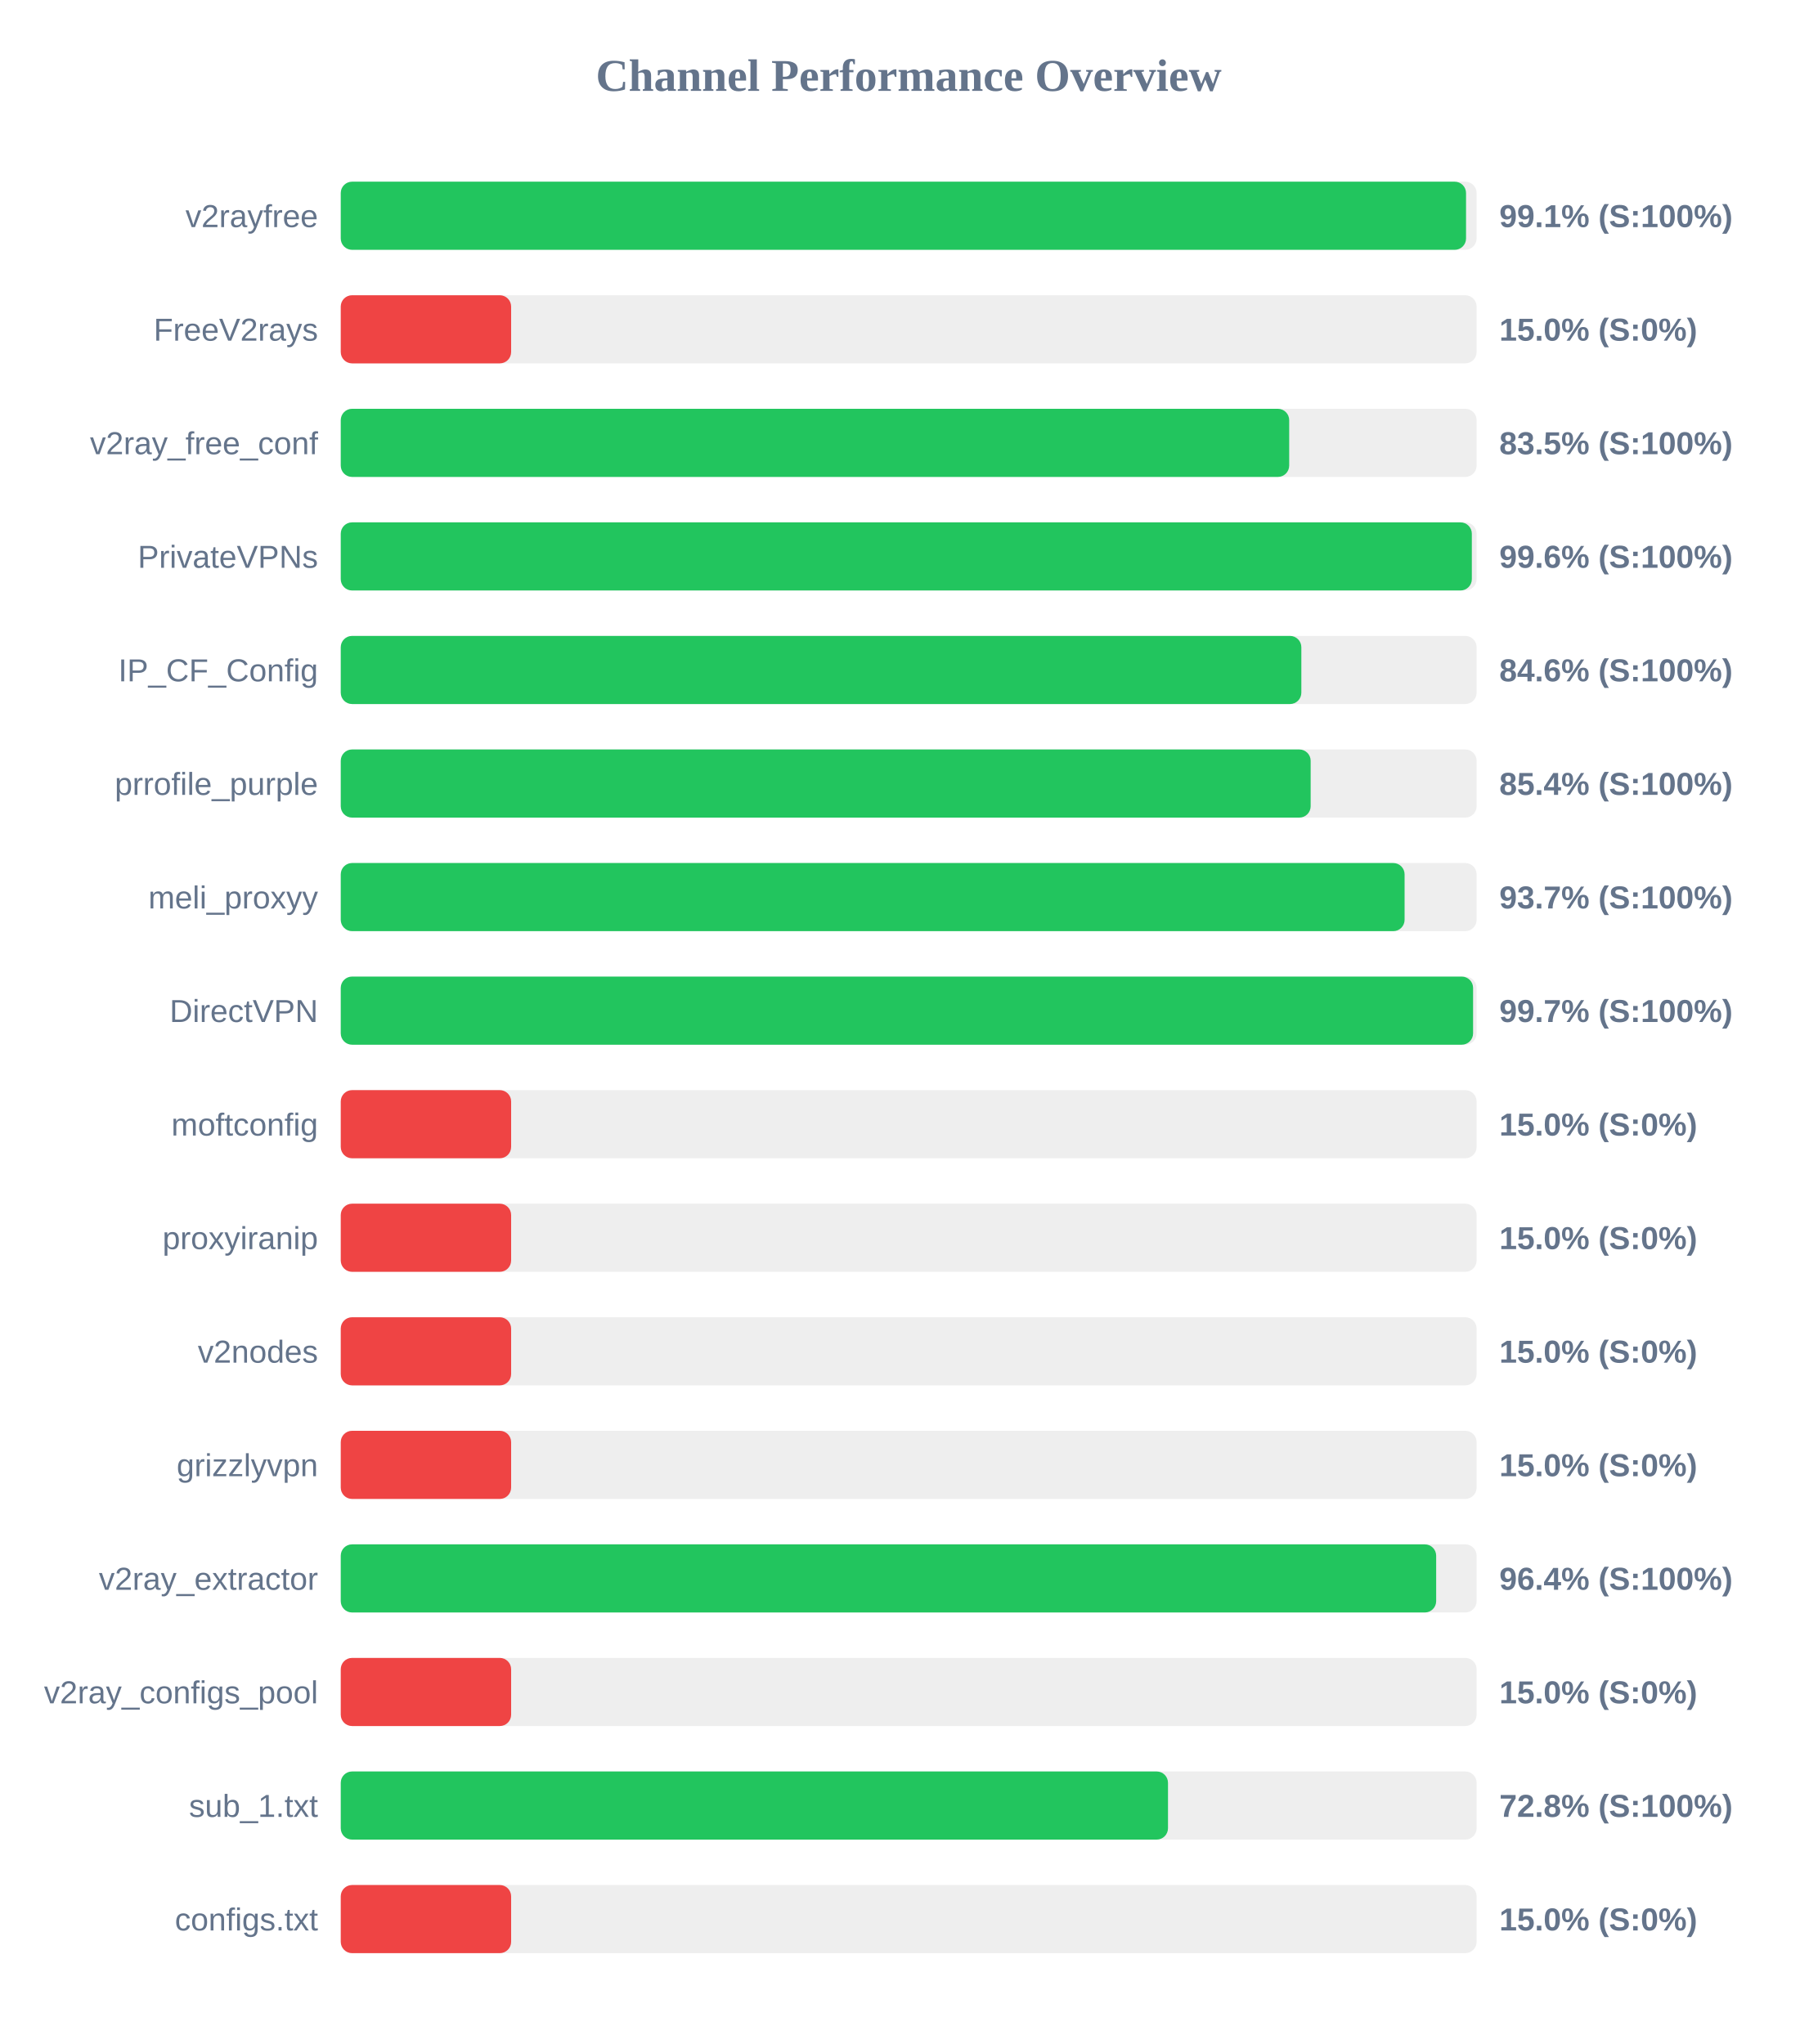
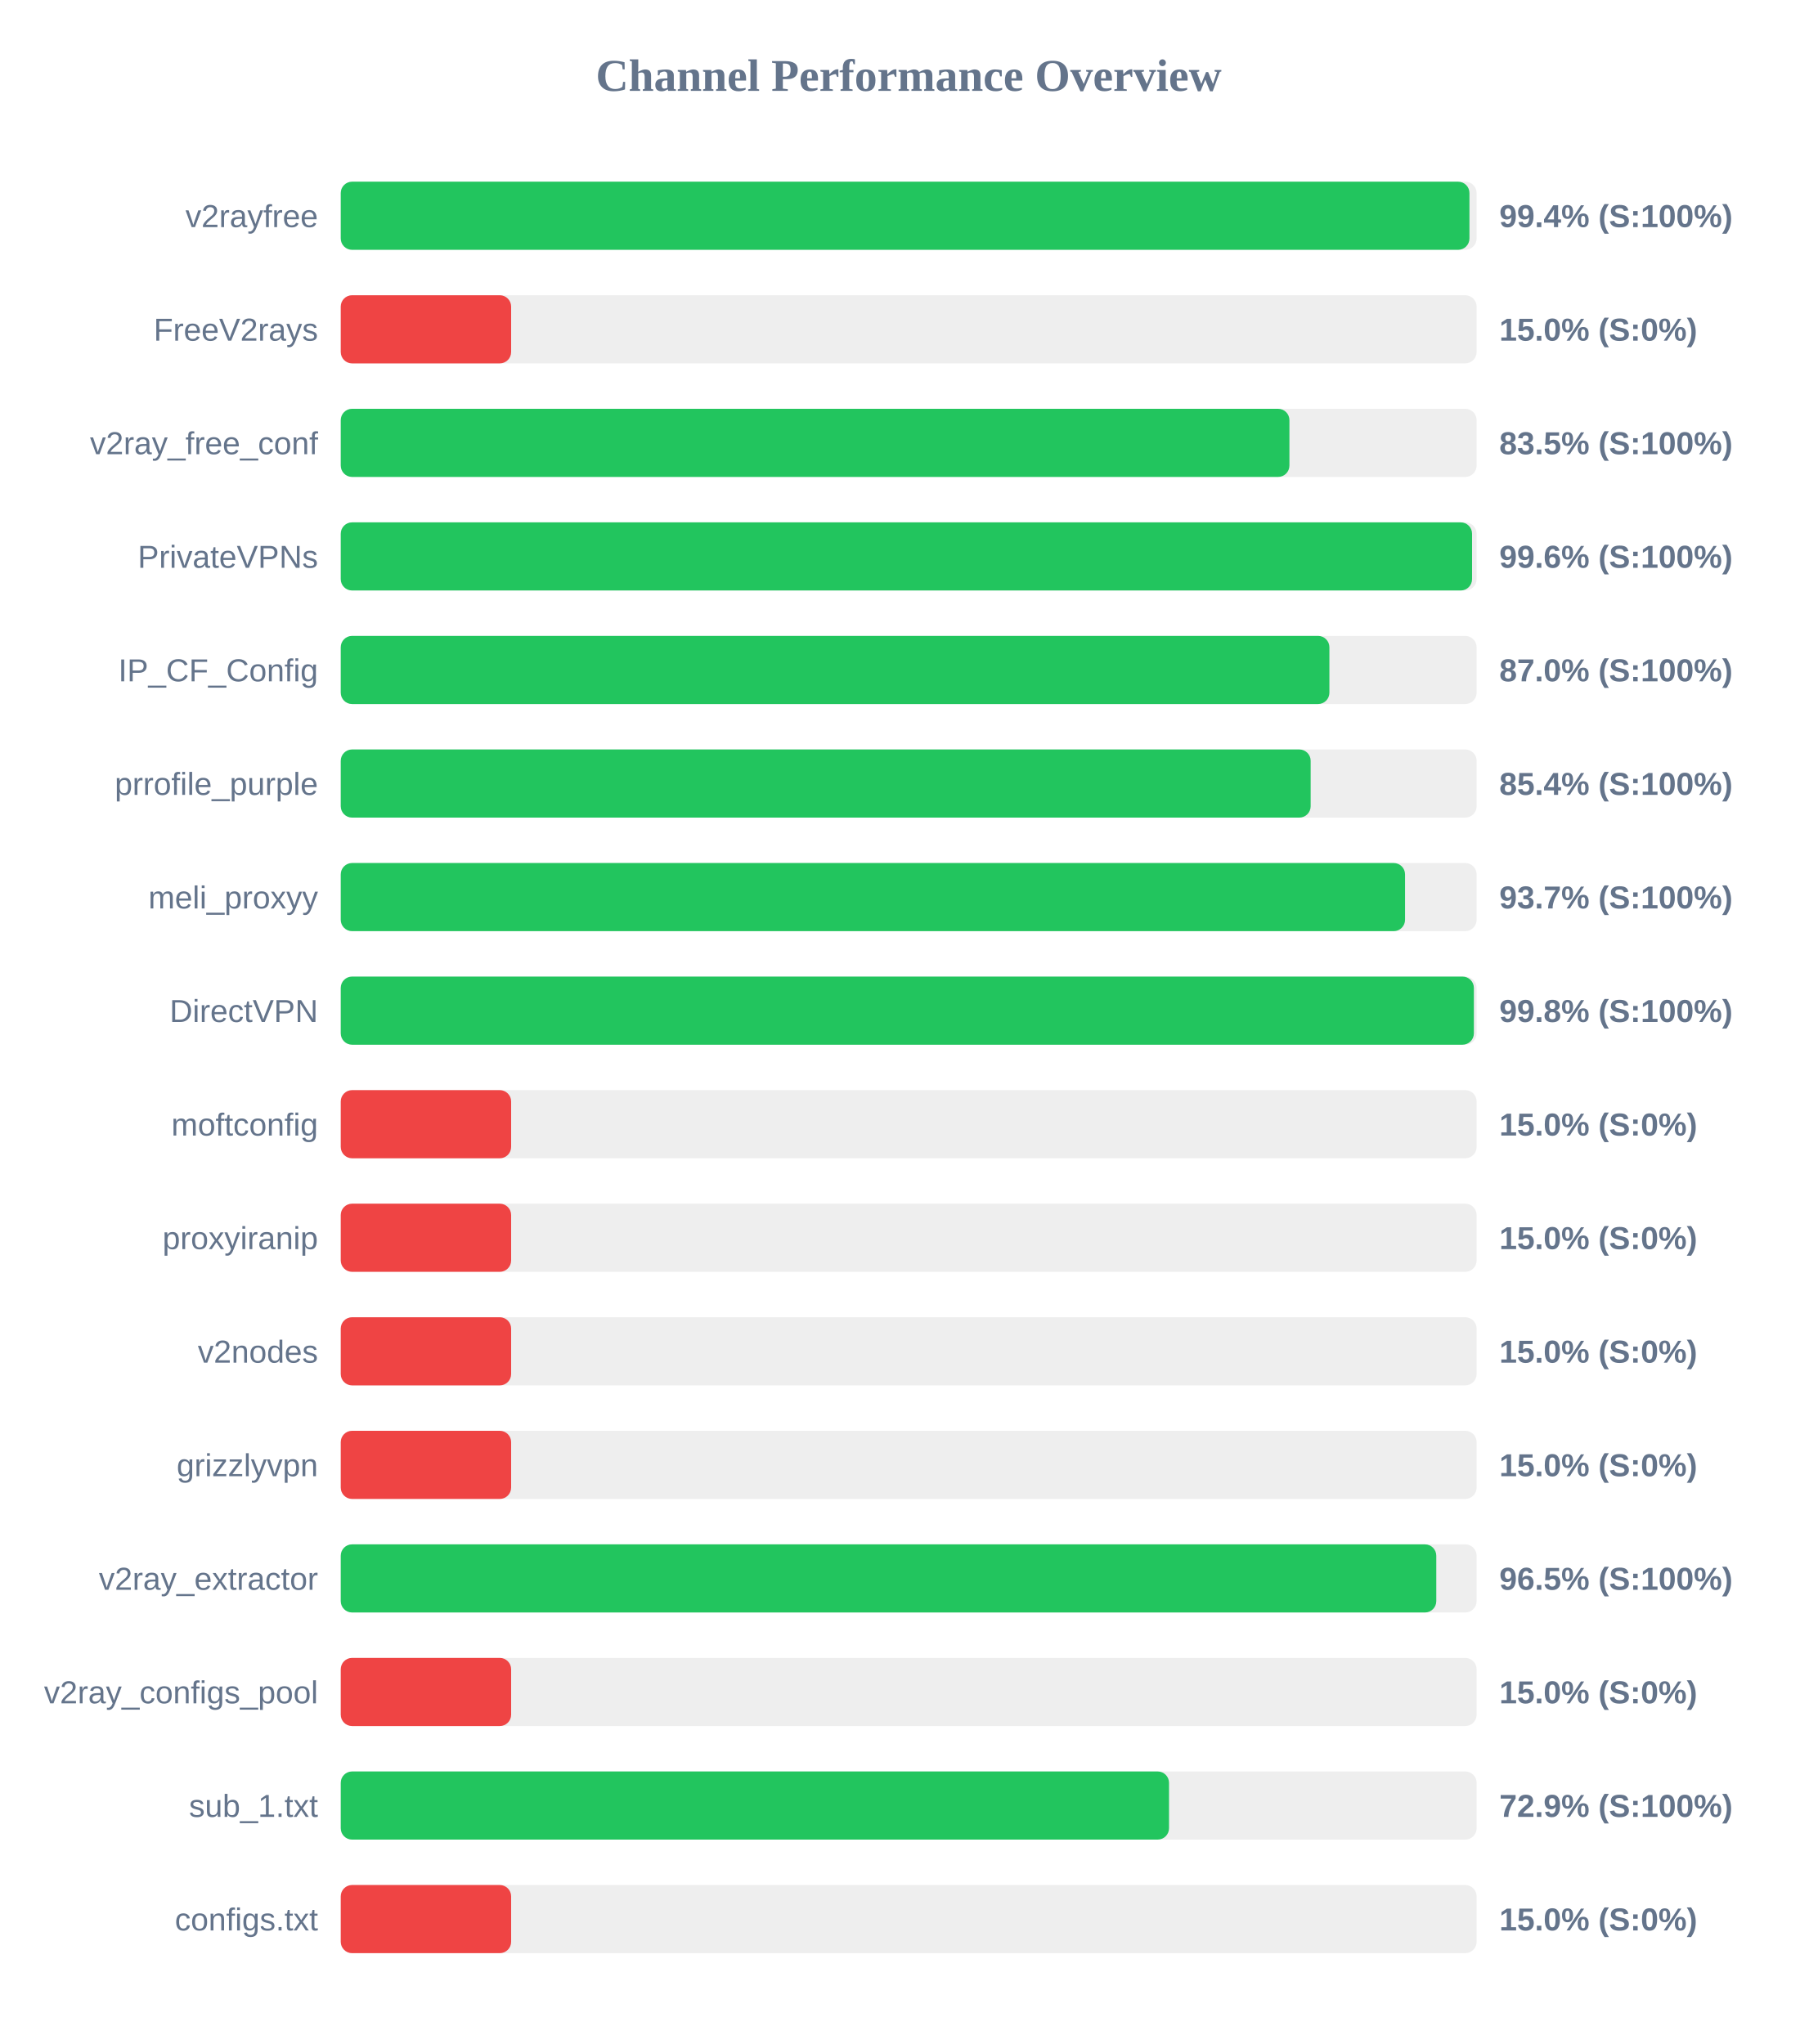
<svg xmlns="http://www.w3.org/2000/svg" width="800" height="900" version="1.1">
  <style>
        .row { font: 14px Arial; fill: #64748b; }
        .score { font: bold 14px Arial; fill: #64748b; }
    </style>
  <text x="400" y="40" text-anchor="middle" font-size="20px" font-weight="bold" fill="#64748b">Channel Performance Overview</text>
  <rect x="150" y="80" width="500" height="30" fill="#eee" rx="5" />
-   <rect x="150" y="80" width="495.35" height="30" fill="#22c55e" rx="5" />
+   <rect x="150" y="80" width="496.85" height="30" fill="#22c55e" rx="5" />
  <text x="140" y="100" text-anchor="end" class="row">v2rayfree</text>
-   <text x="660" y="100" text-anchor="start" class="score">99.1% (S:100%)</text>
+   <text x="660" y="100" text-anchor="start" class="score">99.4% (S:100%)</text>
  <rect x="150" y="130" width="500" height="30" fill="#eee" rx="5" />
  <rect x="150" y="130" width="75.0" height="30" fill="#ef4444" rx="5" />
  <text x="140" y="150" text-anchor="end" class="row">FreeV2rays</text>
  <text x="660" y="150" text-anchor="start" class="score">15.0% (S:0%)</text>
  <rect x="150" y="180" width="500" height="30" fill="#eee" rx="5" />
-   <rect x="150" y="180" width="417.5" height="30" fill="#22c55e" rx="5" />
+   <rect x="150" y="180" width="417.6" height="30" fill="#22c55e" rx="5" />
  <text x="140" y="200" text-anchor="end" class="row">v2ray_free_conf</text>
  <text x="660" y="200" text-anchor="start" class="score">83.5% (S:100%)</text>
  <rect x="150" y="230" width="500" height="30" fill="#eee" rx="5" />
-   <rect x="150" y="230" width="497.9" height="30" fill="#22c55e" rx="5" />
+   <rect x="150" y="230" width="498.0" height="30" fill="#22c55e" rx="5" />
  <text x="140" y="250" text-anchor="end" class="row">PrivateVPNs</text>
  <text x="660" y="250" text-anchor="start" class="score">99.6% (S:100%)</text>
  <rect x="150" y="280" width="500" height="30" fill="#eee" rx="5" />
-   <rect x="150" y="280" width="422.85" height="30" fill="#22c55e" rx="5" />
+   <rect x="150" y="280" width="435.2" height="30" fill="#22c55e" rx="5" />
  <text x="140" y="300" text-anchor="end" class="row">IP_CF_Config</text>
-   <text x="660" y="300" text-anchor="start" class="score">84.6% (S:100%)</text>
+   <text x="660" y="300" text-anchor="start" class="score">87.0% (S:100%)</text>
  <rect x="150" y="330" width="500" height="30" fill="#eee" rx="5" />
  <rect x="150" y="330" width="426.95" height="30" fill="#22c55e" rx="5" />
  <text x="140" y="350" text-anchor="end" class="row">prrofile_purple</text>
  <text x="660" y="350" text-anchor="start" class="score">85.4% (S:100%)</text>
  <rect x="150" y="380" width="500" height="30" fill="#eee" rx="5" />
-   <rect x="150" y="380" width="468.3" height="30" fill="#22c55e" rx="5" />
+   <rect x="150" y="380" width="468.5" height="30" fill="#22c55e" rx="5" />
  <text x="140" y="400" text-anchor="end" class="row">meli_proxyy</text>
  <text x="660" y="400" text-anchor="start" class="score">93.7% (S:100%)</text>
  <rect x="150" y="430" width="500" height="30" fill="#eee" rx="5" />
-   <rect x="150" y="430" width="498.45" height="30" fill="#22c55e" rx="5" />
+   <rect x="150" y="430" width="498.8" height="30" fill="#22c55e" rx="5" />
  <text x="140" y="450" text-anchor="end" class="row">DirectVPN</text>
-   <text x="660" y="450" text-anchor="start" class="score">99.7% (S:100%)</text>
+   <text x="660" y="450" text-anchor="start" class="score">99.8% (S:100%)</text>
  <rect x="150" y="480" width="500" height="30" fill="#eee" rx="5" />
  <rect x="150" y="480" width="75.0" height="30" fill="#ef4444" rx="5" />
  <text x="140" y="500" text-anchor="end" class="row">moftconfig</text>
  <text x="660" y="500" text-anchor="start" class="score">15.0% (S:0%)</text>
  <rect x="150" y="530" width="500" height="30" fill="#eee" rx="5" />
  <rect x="150" y="530" width="75.0" height="30" fill="#ef4444" rx="5" />
  <text x="140" y="550" text-anchor="end" class="row">proxyiranip</text>
  <text x="660" y="550" text-anchor="start" class="score">15.0% (S:0%)</text>
  <rect x="150" y="580" width="500" height="30" fill="#eee" rx="5" />
  <rect x="150" y="580" width="75.0" height="30" fill="#ef4444" rx="5" />
  <text x="140" y="600" text-anchor="end" class="row">v2nodes</text>
  <text x="660" y="600" text-anchor="start" class="score">15.0% (S:0%)</text>
  <rect x="150" y="630" width="500" height="30" fill="#eee" rx="5" />
  <rect x="150" y="630" width="75.0" height="30" fill="#ef4444" rx="5" />
  <text x="140" y="650" text-anchor="end" class="row">grizzlyvpn</text>
  <text x="660" y="650" text-anchor="start" class="score">15.0% (S:0%)</text>
  <rect x="150" y="680" width="500" height="30" fill="#eee" rx="5" />
-   <rect x="150" y="680" width="482.2" height="30" fill="#22c55e" rx="5" />
+   <rect x="150" y="680" width="482.25" height="30" fill="#22c55e" rx="5" />
  <text x="140" y="700" text-anchor="end" class="row">v2ray_extractor</text>
-   <text x="660" y="700" text-anchor="start" class="score">96.4% (S:100%)</text>
+   <text x="660" y="700" text-anchor="start" class="score">96.5% (S:100%)</text>
  <rect x="150" y="730" width="500" height="30" fill="#eee" rx="5" />
  <rect x="150" y="730" width="75.0" height="30" fill="#ef4444" rx="5" />
  <text x="140" y="750" text-anchor="end" class="row">v2ray_configs_pool</text>
  <text x="660" y="750" text-anchor="start" class="score">15.0% (S:0%)</text>
  <rect x="150" y="780" width="500" height="30" fill="#eee" rx="5" />
-   <rect x="150" y="780" width="364.15" height="30" fill="#22c55e" rx="5" />
+   <rect x="150" y="780" width="364.6" height="30" fill="#22c55e" rx="5" />
  <text x="140" y="800" text-anchor="end" class="row">sub_1.txt</text>
-   <text x="660" y="800" text-anchor="start" class="score">72.8% (S:100%)</text>
+   <text x="660" y="800" text-anchor="start" class="score">72.9% (S:100%)</text>
  <rect x="150" y="830" width="500" height="30" fill="#eee" rx="5" />
  <rect x="150" y="830" width="75.0" height="30" fill="#ef4444" rx="5" />
  <text x="140" y="850" text-anchor="end" class="row">configs.txt</text>
  <text x="660" y="850" text-anchor="start" class="score">15.0% (S:0%)</text>
</svg>
